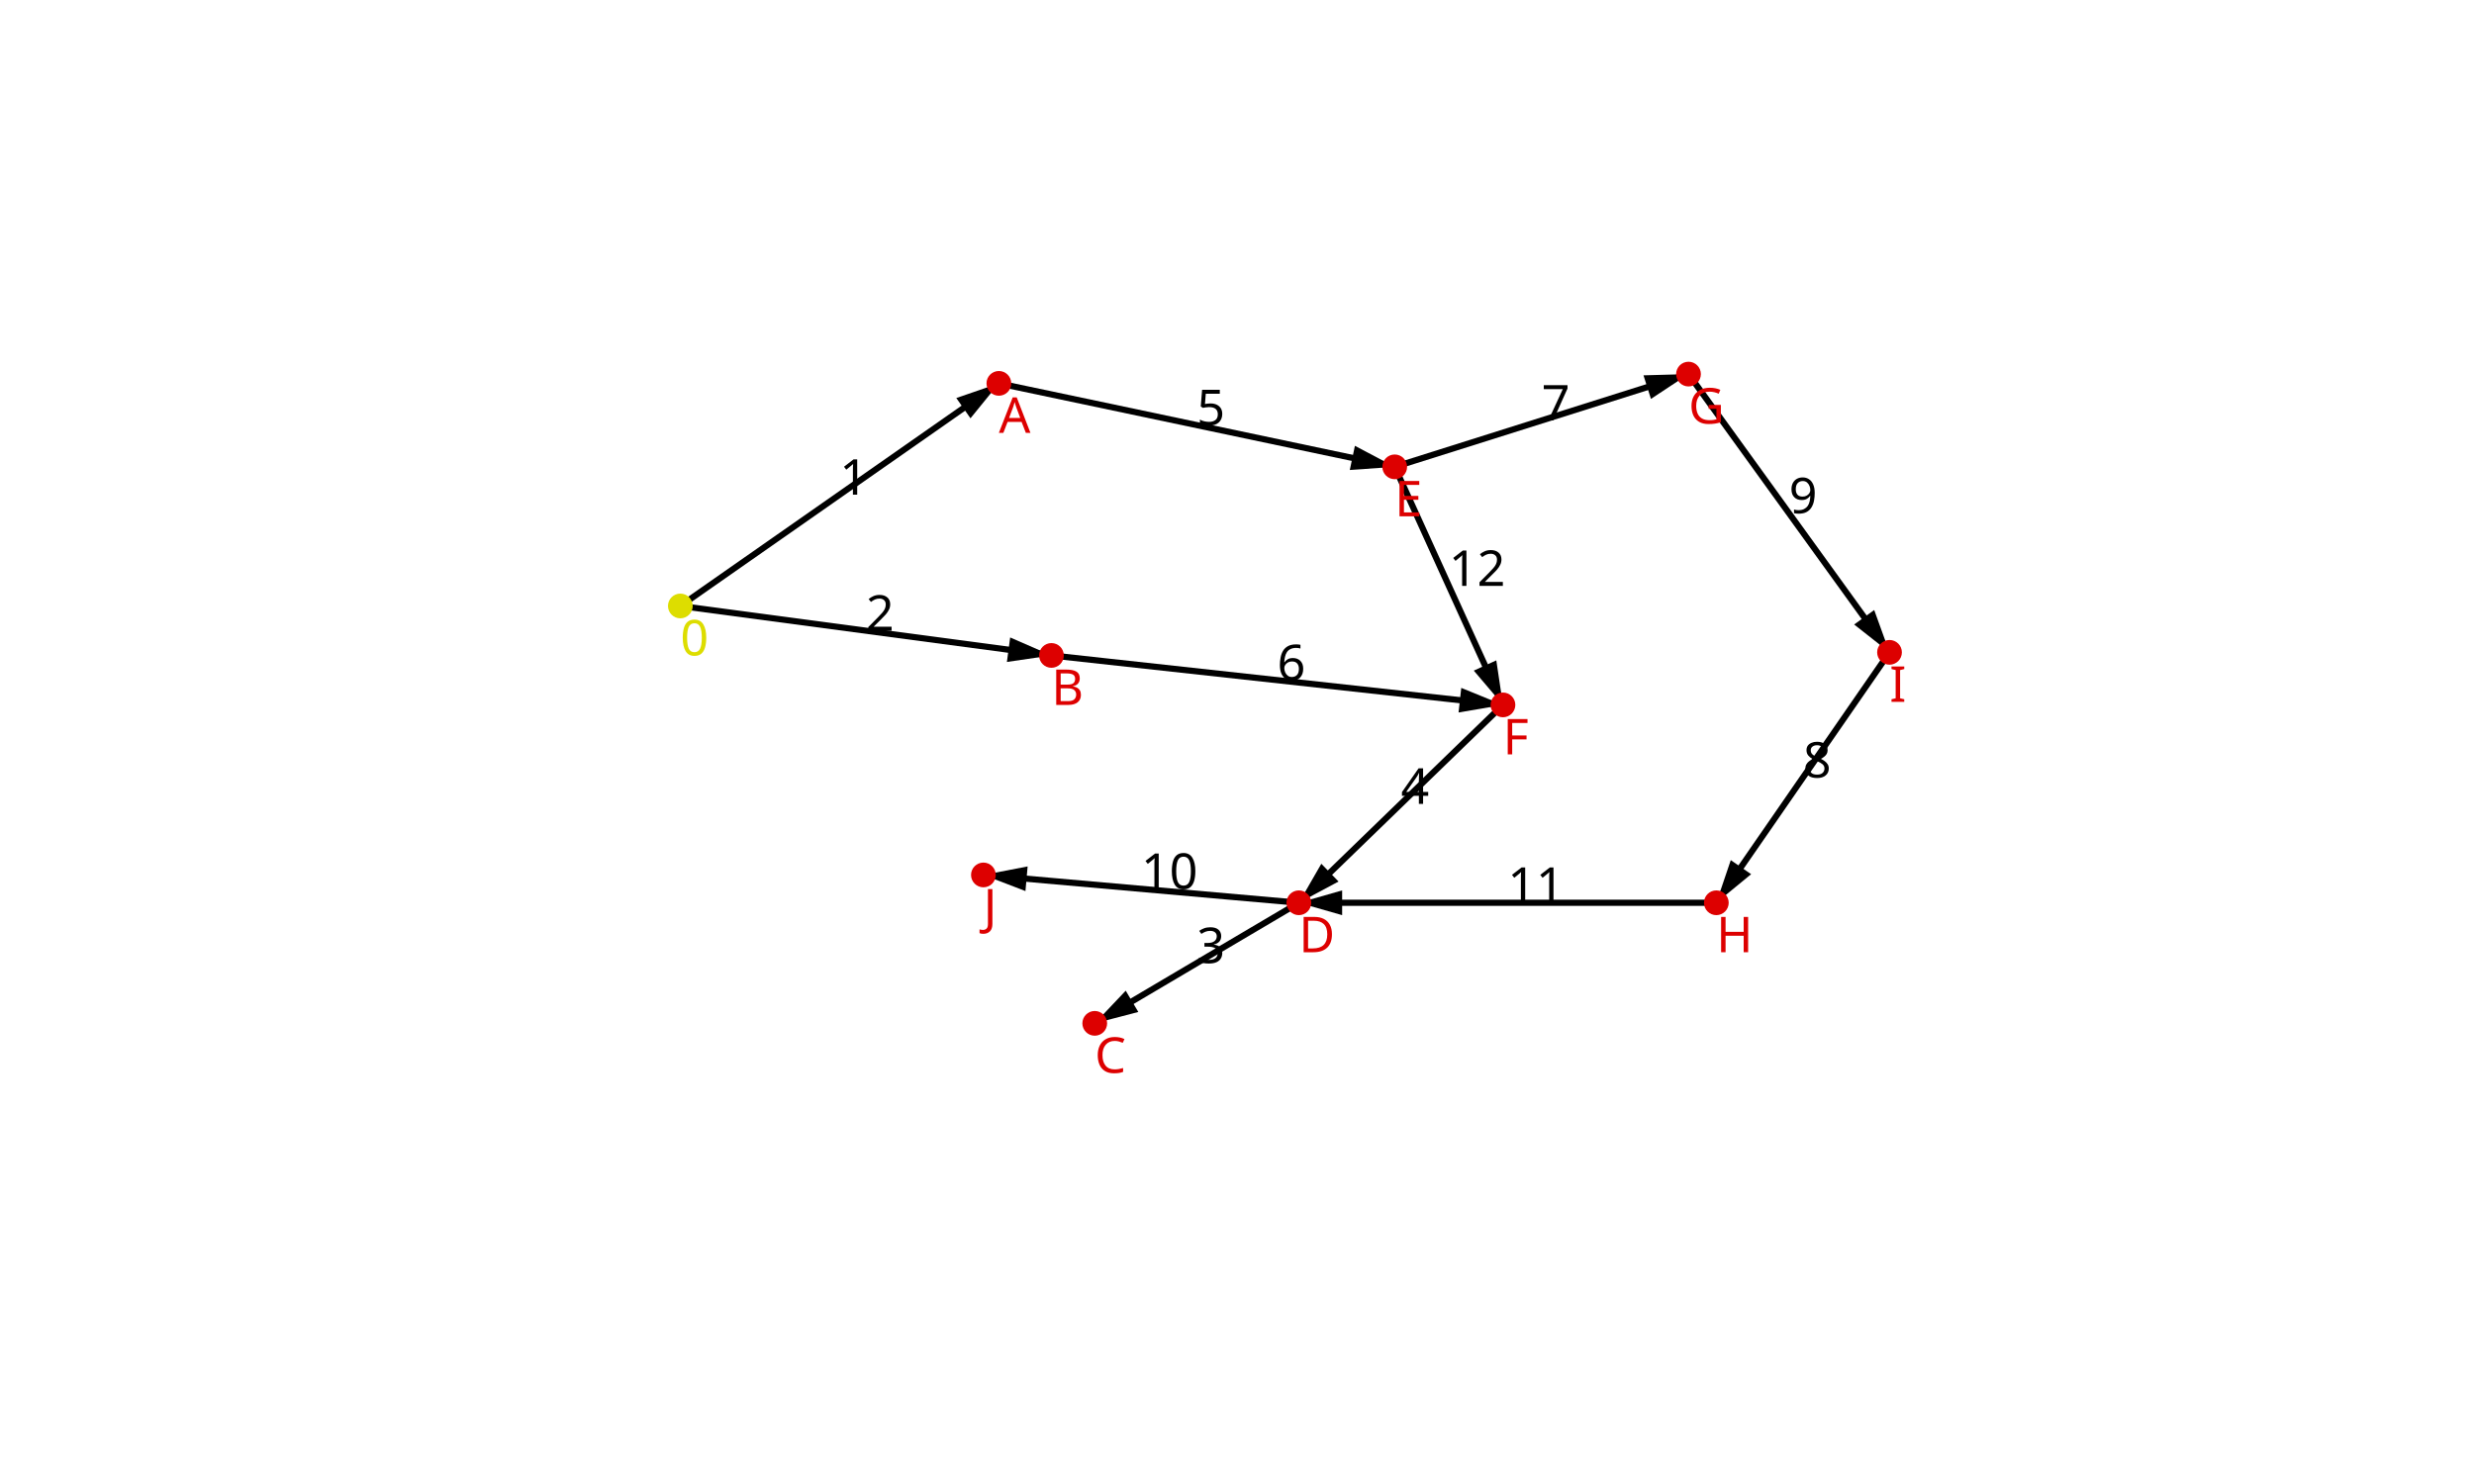
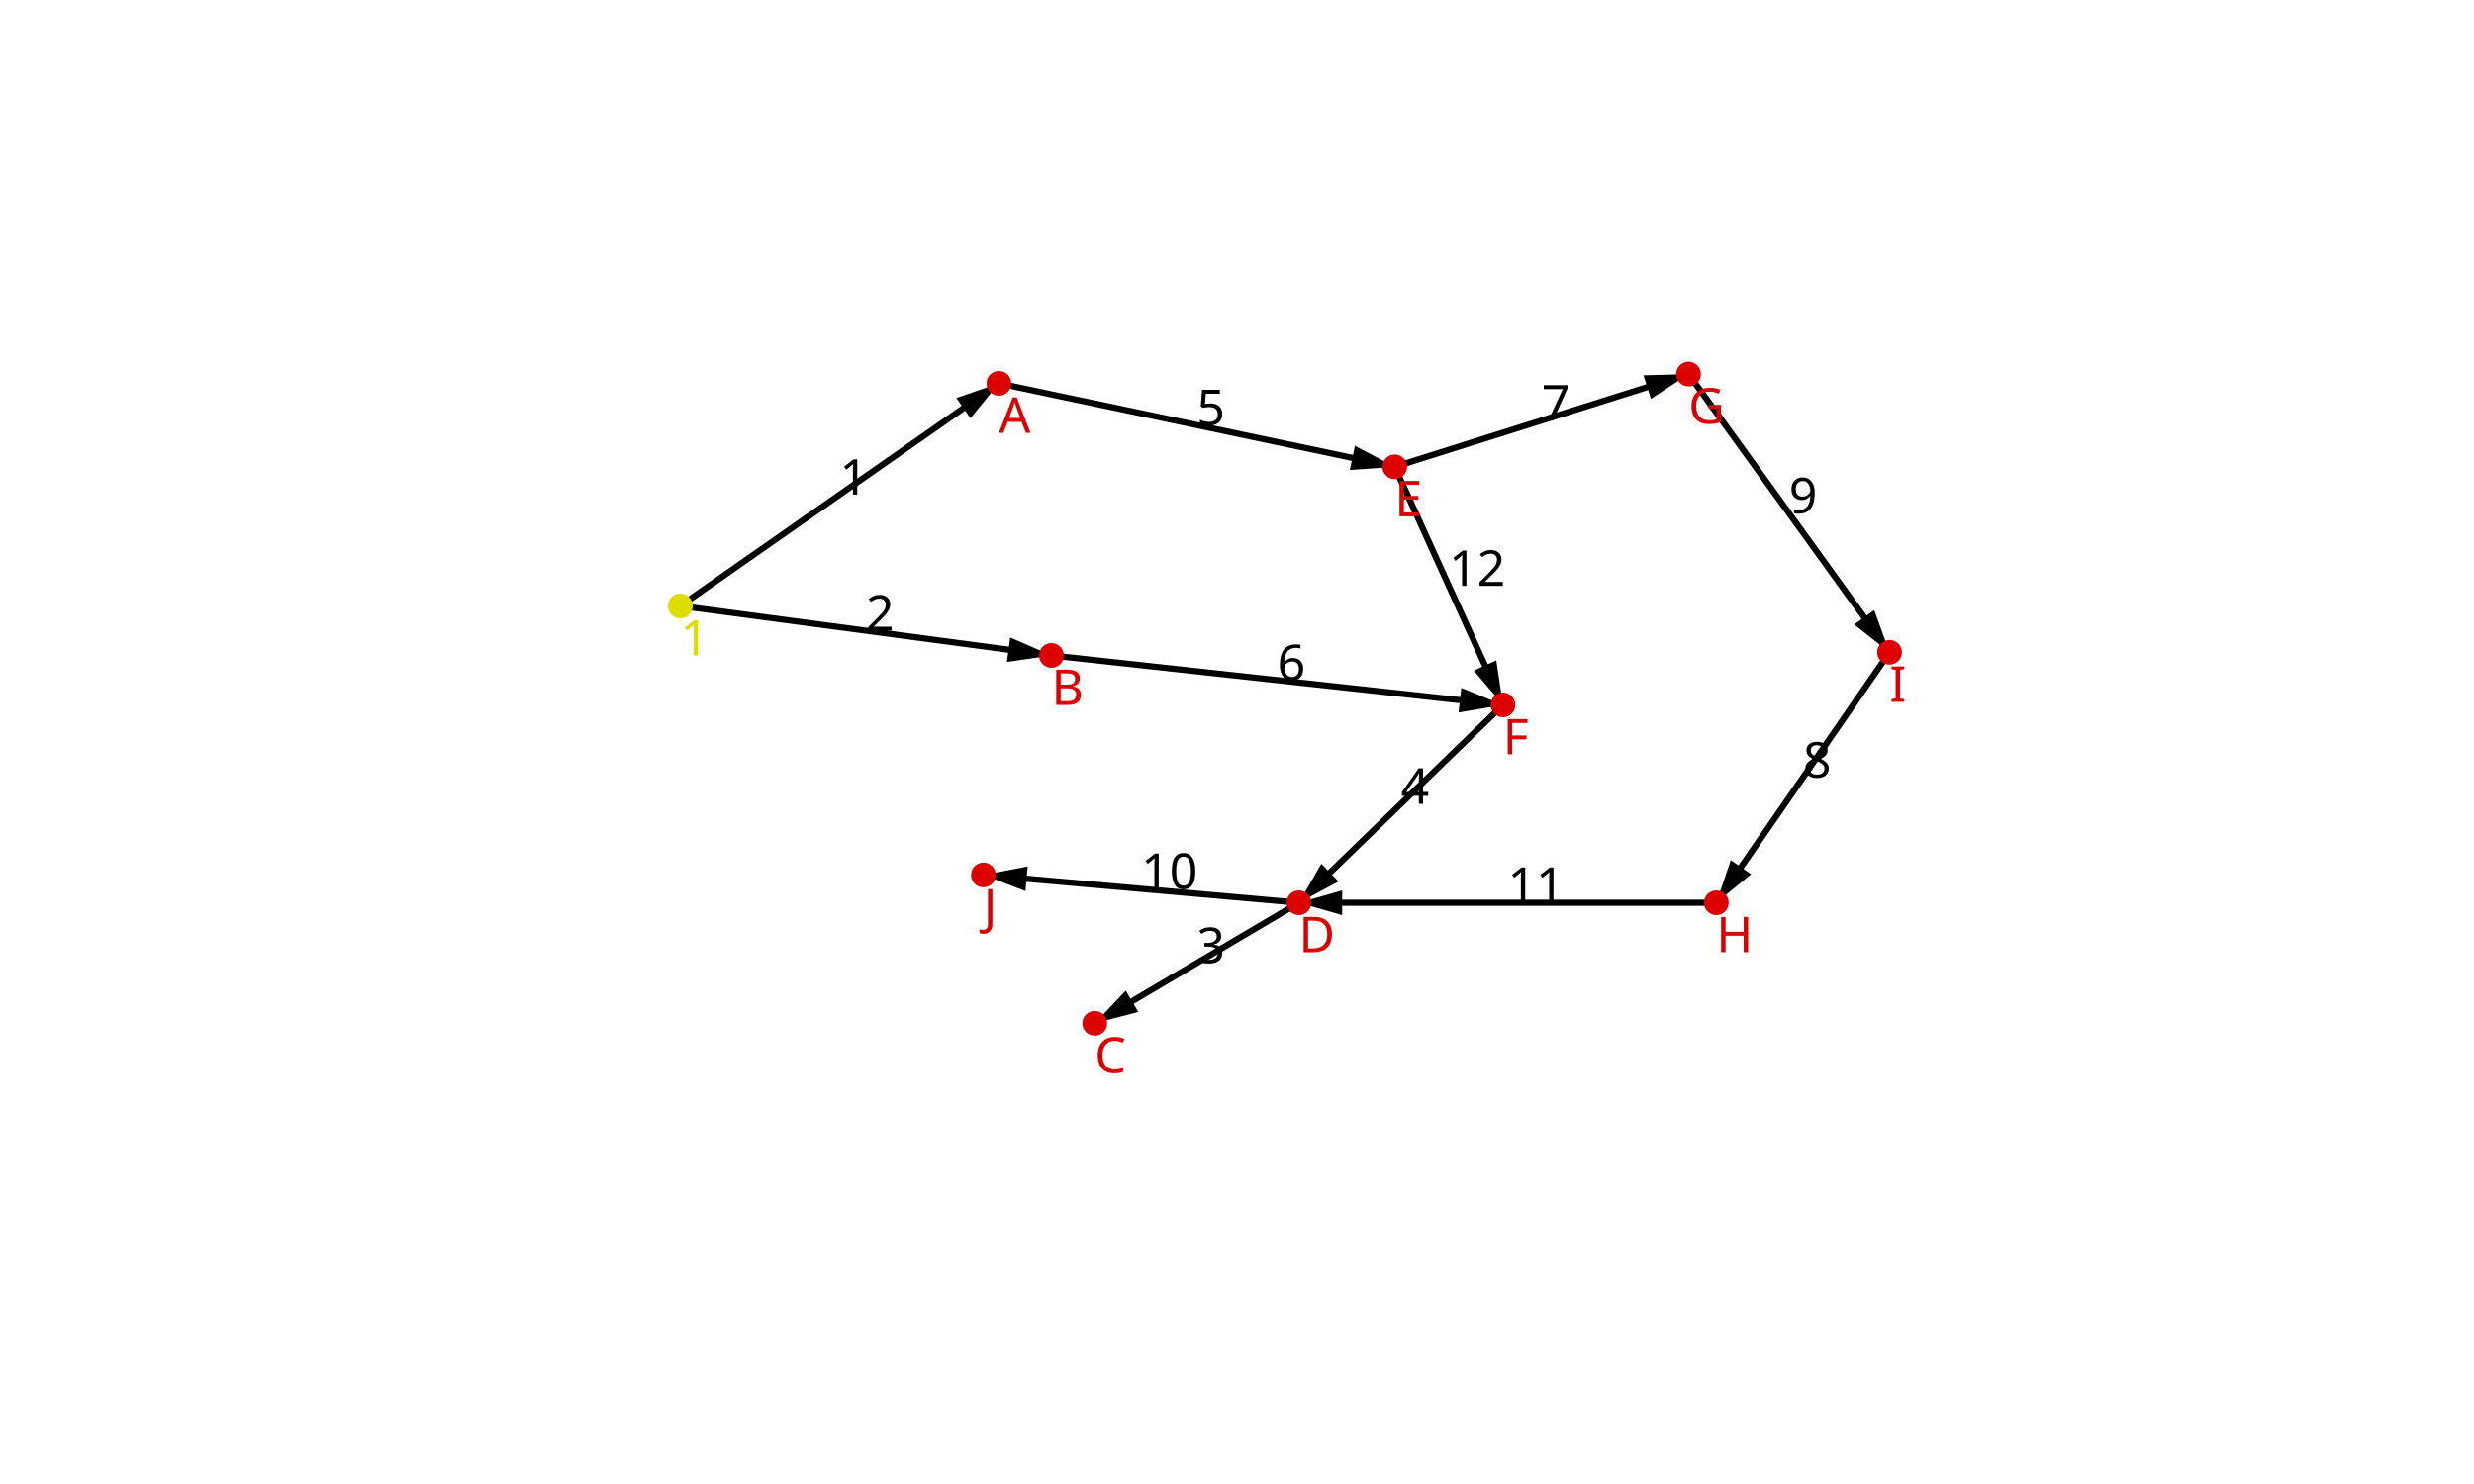
<svg xmlns="http://www.w3.org/2000/svg" version="1.1" width="800" height="480">
  <defs>
    <marker id="arrow" refX="7" refY="2" markerWidth="6" markerHeight="9" orient="auto" markerUnits="strokeWidth">
      <path d="M0,0 L0,4 L7,2 z" fill="#000" />
    </marker>
  </defs>
  <line x1="220" y1="196" x2="323" y2="124" stroke="black" stroke-width="2" marker-end="url(#arrow)" />
  <text x="271.5" y="160" font-family="sans-serif" font-size="16">1</text>
  <line x1="220" y1="196" x2="340" y2="212" stroke="black" stroke-width="2" marker-end="url(#arrow)" />
  <text x="280" y="204" font-family="sans-serif" font-size="16">2</text>
  <line x1="420" y1="292" x2="354" y2="331" stroke="black" stroke-width="2" marker-end="url(#arrow)" />
  <text x="387" y="311.5" font-family="sans-serif" font-size="16">3</text>
  <line x1="486" y1="228" x2="420" y2="292" stroke="black" stroke-width="2" marker-end="url(#arrow)" />
  <text x="453" y="260" font-family="sans-serif" font-size="16">4</text>
  <line x1="323" y1="124" x2="451" y2="151" stroke="black" stroke-width="2" marker-end="url(#arrow)" />
  <text x="387" y="137.5" font-family="sans-serif" font-size="16">5</text>
  <line x1="340" y1="212" x2="486" y2="228" stroke="black" stroke-width="2" marker-end="url(#arrow)" />
  <text x="413" y="220" font-family="sans-serif" font-size="16">6</text>
  <line x1="451" y1="151" x2="546" y2="121" stroke="black" stroke-width="2" marker-end="url(#arrow)" />
  <text x="498.5" y="136" font-family="sans-serif" font-size="16">7</text>
  <line x1="611" y1="211" x2="555" y2="292" stroke="black" stroke-width="2" marker-end="url(#arrow)" />
  <text x="583" y="251.5" font-family="sans-serif" font-size="16">8</text>
  <line x1="546" y1="121" x2="611" y2="211" stroke="black" stroke-width="2" marker-end="url(#arrow)" />
  <text x="578.5" y="166" font-family="sans-serif" font-size="16">9</text>
  <line x1="420" y1="292" x2="318" y2="283" stroke="black" stroke-width="2" marker-end="url(#arrow)" />
  <text x="369" y="287.5" font-family="sans-serif" font-size="16">10</text>
  <line x1="555" y1="292" x2="420" y2="292" stroke="black" stroke-width="2" marker-end="url(#arrow)" />
  <text x="487.5" y="292" font-family="sans-serif" font-size="16">11</text>
  <line x1="451" y1="151" x2="486" y2="228" stroke="black" stroke-width="2" marker-end="url(#arrow)" />
  <text x="468.5" y="189.5" font-family="sans-serif" font-size="16">12</text>
  <circle cx="220" cy="196" r="4" style="fill:#dd0;" />
-   <text x="220" y="212" style="fill:#dd0" font-family="sans-serif" font-size="16">0</text>
+   <text x="220" y="212" style="fill:#dd0" font-family="sans-serif" font-size="16">1</text>
  <circle cx="323" cy="124" r="4" style="fill:#d00;" />
  <text x="323" y="140" style="fill:#d00" font-family="sans-serif" font-size="16">A</text>
  <circle cx="451" cy="151" r="4" style="fill:#d00;" />
  <text x="451" y="167" style="fill:#d00" font-family="sans-serif" font-size="16">E</text>
  <circle cx="340" cy="212" r="4" style="fill:#d00;" />
  <text x="340" y="228" style="fill:#d00" font-family="sans-serif" font-size="16">B</text>
  <circle cx="486" cy="228" r="4" style="fill:#d00;" />
  <text x="486" y="244" style="fill:#d00" font-family="sans-serif" font-size="16">F</text>
  <circle cx="546" cy="121" r="4" style="fill:#d00;" />
  <text x="546" y="137" style="fill:#d00" font-family="sans-serif" font-size="16">G</text>
  <circle cx="611" cy="211" r="4" style="fill:#d00;" />
  <text x="611" y="227" style="fill:#d00" font-family="sans-serif" font-size="16">I</text>
  <circle cx="555" cy="292" r="4" style="fill:#d00;" />
  <text x="555" y="308" style="fill:#d00" font-family="sans-serif" font-size="16">H</text>
  <circle cx="420" cy="292" r="4" style="fill:#d00;" />
  <text x="420" y="308" style="fill:#d00" font-family="sans-serif" font-size="16">D</text>
  <circle cx="318" cy="283" r="4" style="fill:#d00;" />
  <text x="318" y="299" style="fill:#d00" font-family="sans-serif" font-size="16">J</text>
  <circle cx="354" cy="331" r="4" style="fill:#d00;" />
  <text x="354" y="347" style="fill:#d00" font-family="sans-serif" font-size="16">C</text>
</svg>
